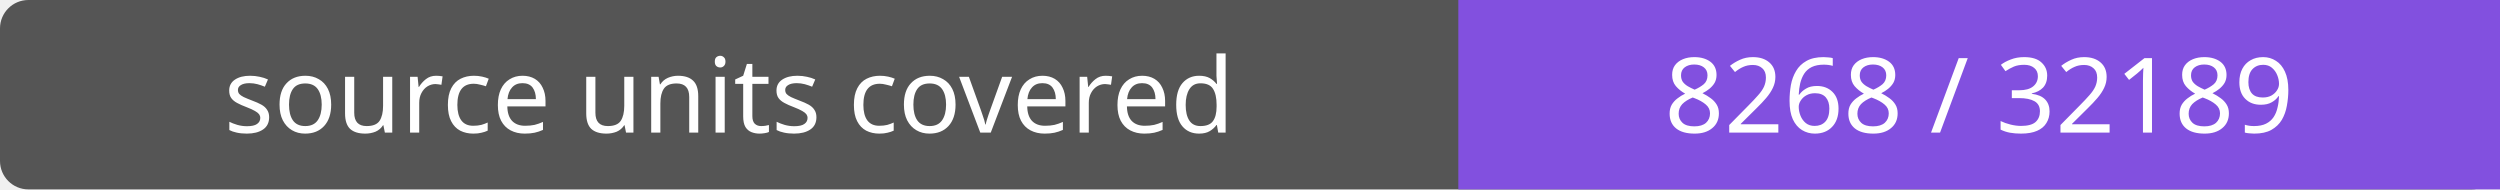
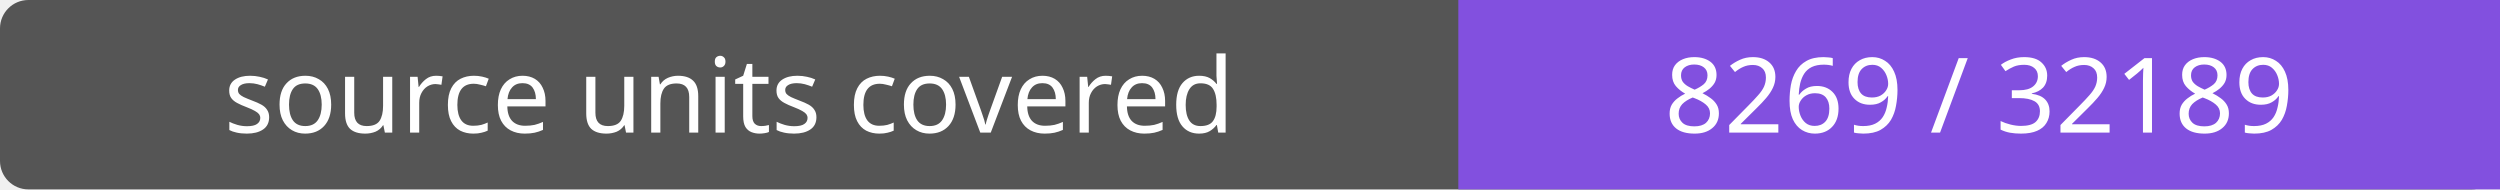
- <svg xmlns="http://www.w3.org/2000/svg" width="264" height="20" role="img" aria-label="source units covered: 8268 / 32189">
+ <svg xmlns="http://www.w3.org/2000/svg" width="264" height="20" role="img" aria-label="source units covered: 8269 / 32189">
  <rect width="264" height="20" rx="3" fill="#555" />
  <path fill="#8250df" d="M154 0h110v20H154z" />
  <g fill="#fff" text-anchor="middle" font-family="Verdana,sans-serif" font-size="11">
    <text x="77.0" y="14">source units covered</text>
-     <text x="209.0" y="14">8268 / 32189</text>
+     <text x="209.0" y="14">8269 / 32189</text>
  </g>
</svg>
